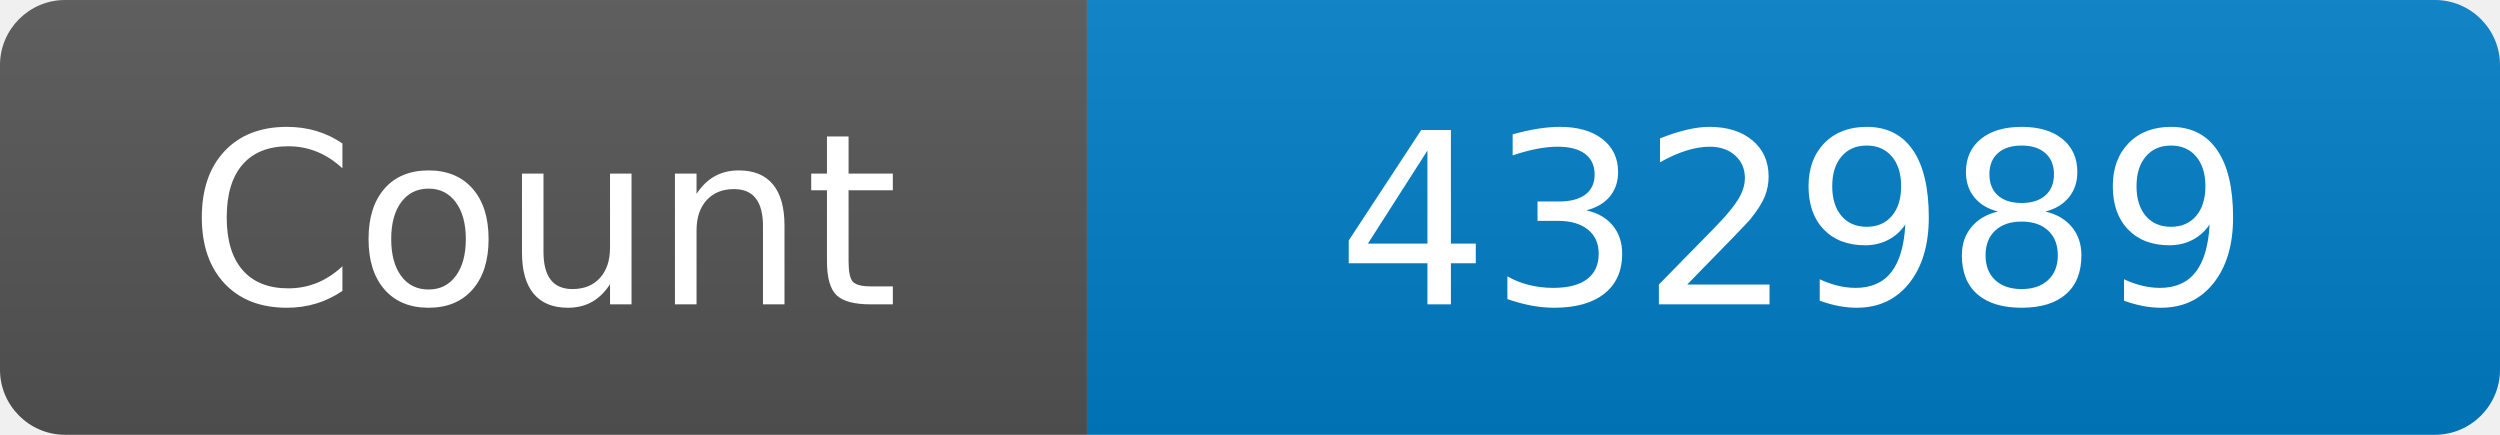
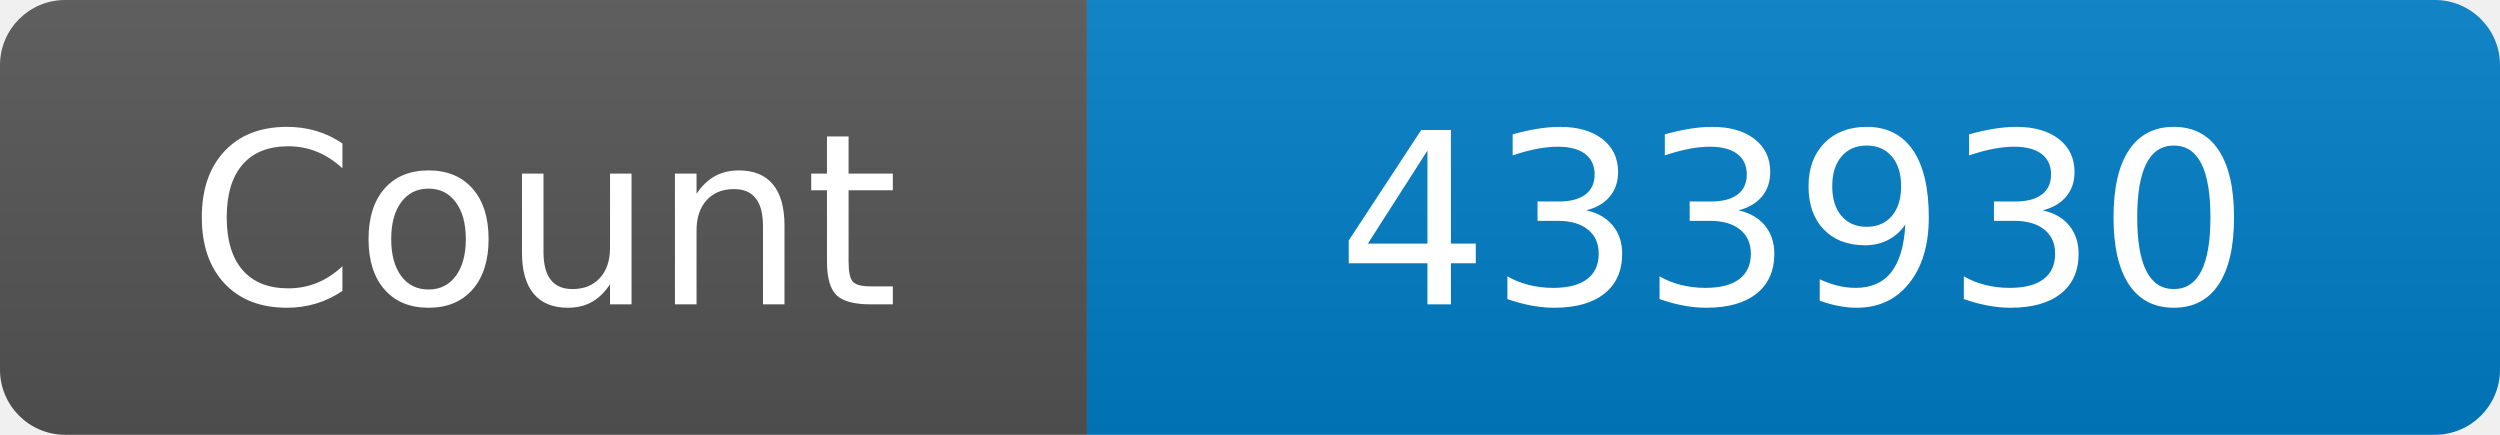
<svg xmlns="http://www.w3.org/2000/svg" width="115" height="20" role="img" aria-label="Maintained?: yes">
  <linearGradient id="s" x2="0" y2="100%">
    <stop offset="0" stop-color="#bbb" stop-opacity=".1" />
    <stop offset="1" stop-opacity=".1" />
  </linearGradient>
  <clipPath id="r">
    <rect width="115" height="20" rx="3" fill="#fff" />
  </clipPath>
  <g clip-path="url(#r)">
    <rect width="50" height="20" fill="#555" />
    <rect x="50" width="160" height="20" fill="#007ec6" />
    <rect width="115" height="20" fill="url(#s)" />
  </g>
  <g fill="#fff" text-anchor="middle" font-family="Verdana,Geneva,DejaVu Sans,sans-serif" font-size="110">
    <text x="250" y="140" transform="scale(.1)" fill="#fff">Count</text>
-     <text x="825" y="140" transform="scale(.1)" fill="#fff">432989</text>
+     <text x="825" y="140" transform="scale(.1)" fill="#fff">433930</text>
  </g>
</svg>
